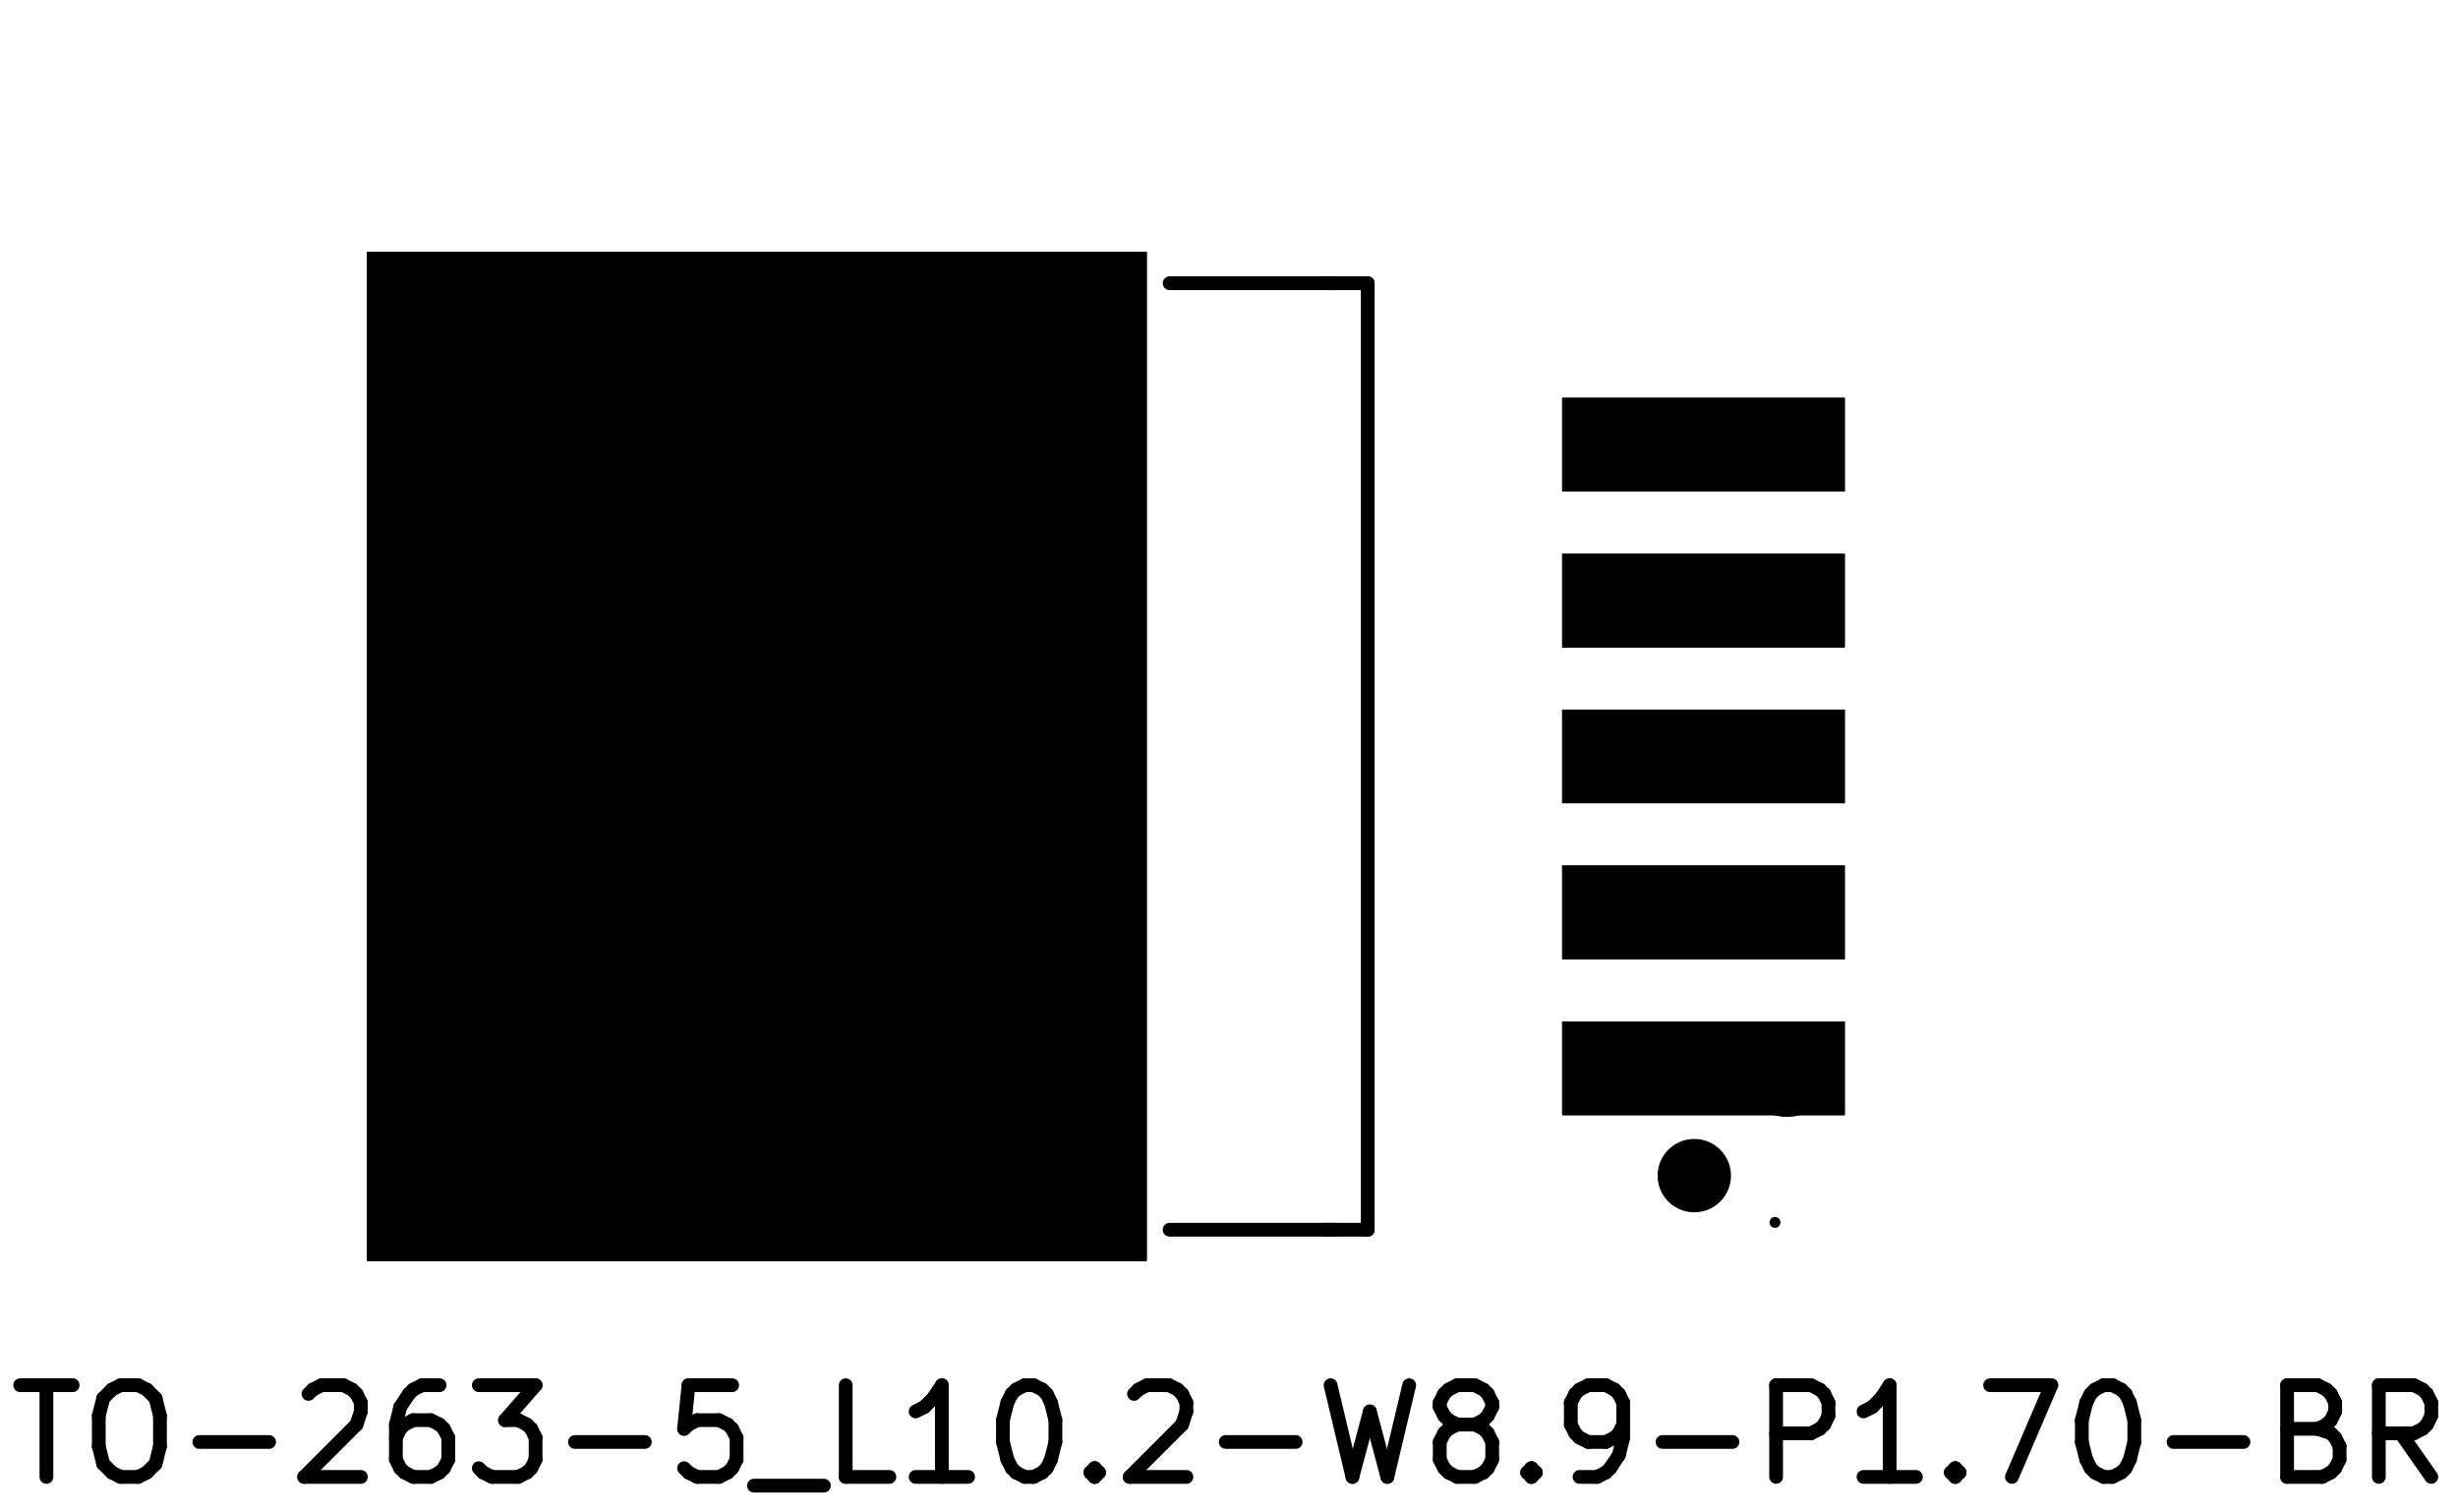
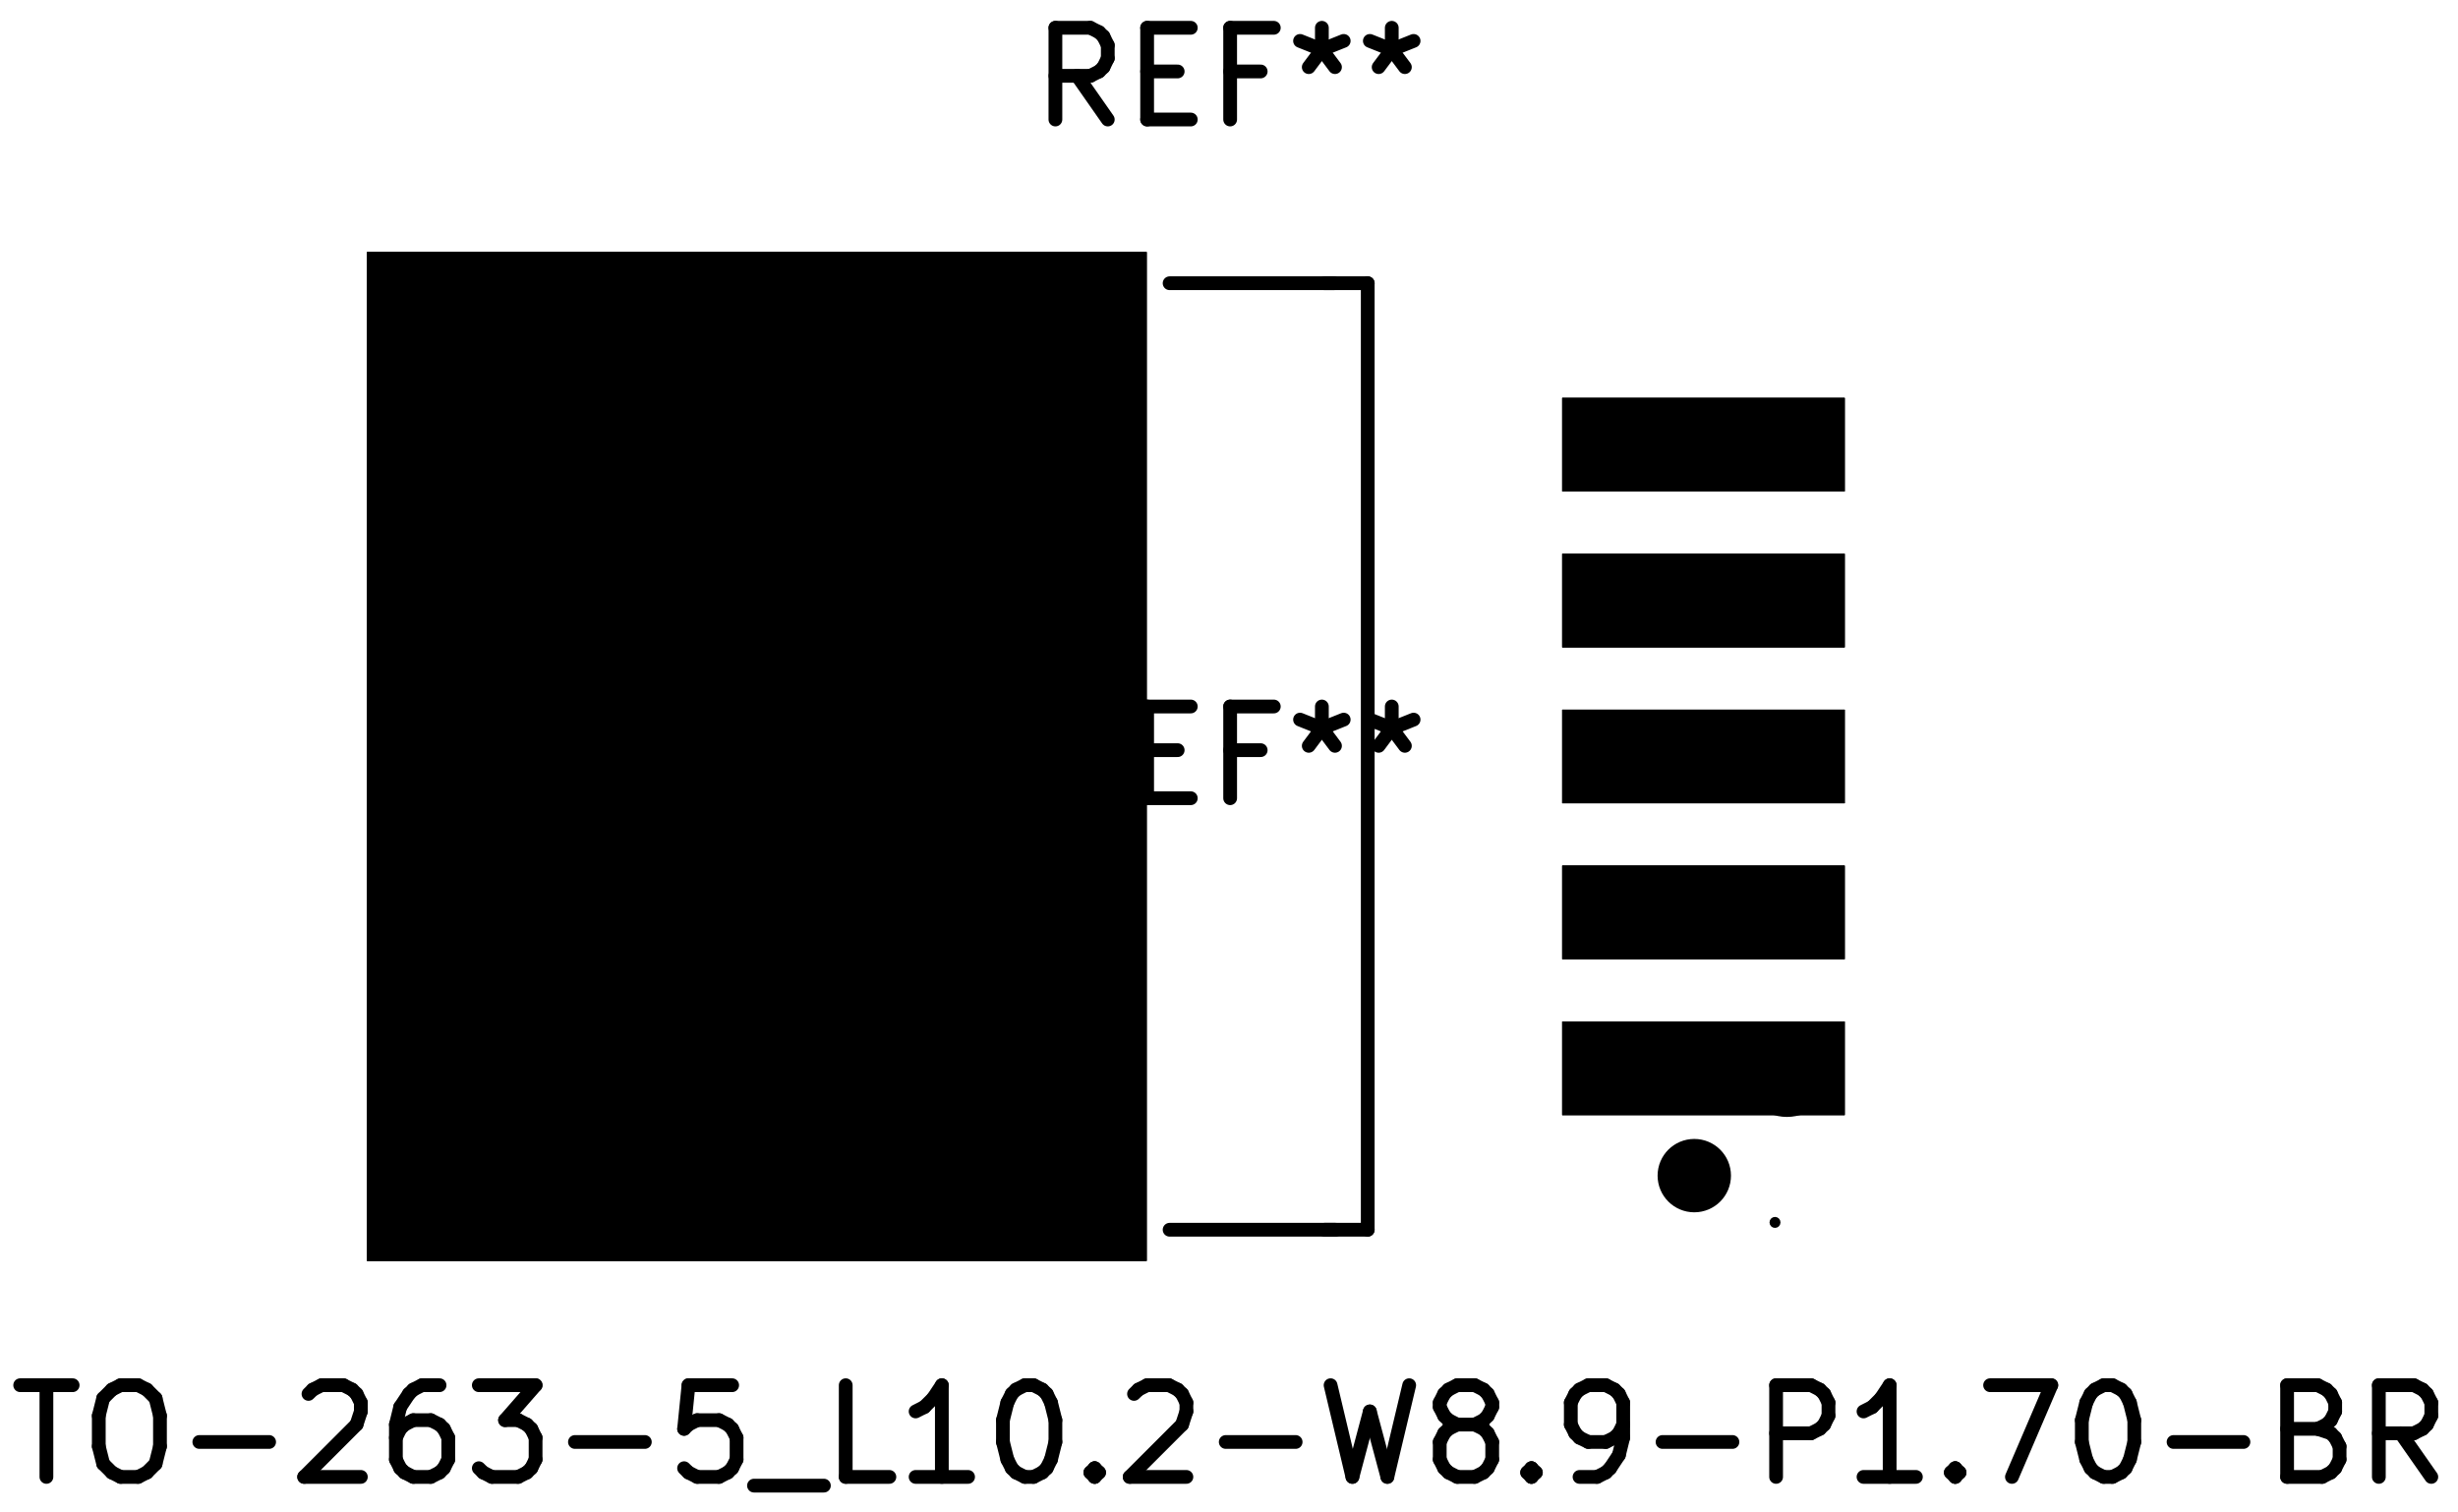
<svg xmlns="http://www.w3.org/2000/svg" version="1.1" width="26.797mm" height="16.485mm" viewBox="0 0 26.797 16.485">
  <g style="fill:#000000; fill-opacity:1;stroke:#000000; stroke-opacity:1; stroke-linecap:round; stroke-linejoin:round;" transform="translate(0 0) scale(1 1)">
    <path style="fill:#000000; fill-opacity:1; stroke:none;fill-rule:evenodd;" d="M 17.031,12.158 17.031,11.138 20.111,11.138 20.111,12.158 Z" />
    <path style="fill:#000000; fill-opacity:1; stroke:none;fill-rule:evenodd;" d="M 17.031,10.458 17.031,9.438 20.111,9.438 20.111,10.458 Z" />
    <path style="fill:#000000; fill-opacity:1; stroke:none;fill-rule:evenodd;" d="M 17.031,8.758 17.031,7.738 20.111,7.738 20.111,8.758 Z" />
    <path style="fill:#000000; fill-opacity:1; stroke:none;fill-rule:evenodd;" d="M 17.031,7.058 17.031,6.038 20.111,6.038 20.111,7.058 Z" />
    <path style="fill:#000000; fill-opacity:1; stroke:none;fill-rule:evenodd;" d="M 17.031,5.358 17.031,4.338 20.111,4.338 20.111,5.358 Z" />
    <path style="fill:#000000; fill-opacity:1; stroke:none;fill-rule:evenodd;" d="M 4.001,13.748 4.001,2.748 12.501,2.748 12.501,13.748 Z" />
    <path style="fill:#000000; fill-opacity:1; stroke:none;fill-rule:evenodd;" d="M 17.031,12.158 17.031,11.138 20.111,11.138 20.111,12.158 Z" />
    <path style="fill:#000000; fill-opacity:1; stroke:none;fill-rule:evenodd;" d="M 17.031,10.458 17.031,9.438 20.111,9.438 20.111,10.458 Z" />
    <path style="fill:#000000; fill-opacity:1; stroke:none;fill-rule:evenodd;" d="M 17.031,8.758 17.031,7.738 20.111,7.738 20.111,8.758 Z" />
    <path style="fill:#000000; fill-opacity:1; stroke:none;fill-rule:evenodd;" d="M 17.031,7.058 17.031,6.038 20.111,6.038 20.111,7.058 Z" />
    <path style="fill:#000000; fill-opacity:1; stroke:none;fill-rule:evenodd;" d="M 17.031,5.358 17.031,4.338 20.111,4.338 20.111,5.358 Z" />
    <path style="fill:#000000; fill-opacity:1; stroke:none;fill-rule:evenodd;" d="M 4.001,13.748 4.001,2.748 12.501,2.748 12.501,13.748 Z" />
    <path style="fill:#000000; fill-opacity:1; stroke:none;fill-rule:evenodd;" d="M 17.031,12.158 17.031,11.138 20.111,11.138 20.111,12.158 Z" />
    <path style="fill:#000000; fill-opacity:1; stroke:none;fill-rule:evenodd;" d="M 17.031,10.458 17.031,9.438 20.111,9.438 20.111,10.458 Z" />
    <path style="fill:#000000; fill-opacity:1; stroke:none;fill-rule:evenodd;" d="M 17.031,8.758 17.031,7.738 20.111,7.738 20.111,8.758 Z" />
    <path style="fill:#000000; fill-opacity:1; stroke:none;fill-rule:evenodd;" d="M 17.031,7.058 17.031,6.038 20.111,6.038 20.111,7.058 Z" />
    <path style="fill:#000000; fill-opacity:1; stroke:none;fill-rule:evenodd;" d="M 17.031,5.358 17.031,4.338 20.111,4.338 20.111,5.358 Z" />
    <path style="fill:#000000; fill-opacity:1; stroke:none;fill-rule:evenodd;" d="M 4.001,13.748 4.001,2.748 12.501,2.748 12.501,13.748 Z" />
  </g>
  <g style="fill:none;  stroke:#000000; stroke-width:0.15; stroke-opacity:1;  stroke-linecap:round; stroke-linejoin:round;">
+     <text x="13.411" y="1.348" textLength="4.536" font-size="1.333" lengthAdjust="spacingAndGlyphs" text-anchor="middle" opacity="0" stroke-opacity="0">REF**</text>
+     <g class="stroked-text">
+       <path d="M12.077 1.303 L11.744 0.827 " />
+       <path d="M11.506 1.303 L11.506 0.303 " />
+       <path d="M11.506 0.303 L11.887 0.303 " />
+       <path d="M11.887 0.303 L11.982 0.351 " />
+       <path d="M11.982 0.351 L12.03 0.398 " />
+       <path d="M12.03 0.398 L12.077 0.493 " />
+       <path d="M12.077 0.493 L12.077 0.636 " />
+       <path d="M12.077 0.636 L12.03 0.732 " />
+       <path d="M12.03 0.732 L11.982 0.779 " />
+       <path d="M11.982 0.779 L11.887 0.827 " />
+       <path d="M11.887 0.827 L11.506 0.827 " />
+       <path d="M12.506 0.779 L12.839 0.779 " />
+       <path d="M12.982 1.303 L12.506 1.303 " />
+       <path d="M12.506 1.303 L12.506 0.303 " />
+       <path d="M12.506 0.303 L12.982 0.303 " />
+       <path d="M13.744 0.779 L13.411 0.779 " />
+       <path d="M13.411 1.303 L13.411 0.303 " />
+       <path d="M13.411 0.303 L13.887 0.303 " />
+       <path d="M14.411 0.303 L14.411 0.541 " />
+       <path d="M14.173 0.446 L14.411 0.541 " />
+       <path d="M14.411 0.541 L14.649 0.446 " />
+       <path d="M14.268 0.732 L14.411 0.541 " />
+       <path d="M14.411 0.541 L14.554 0.732 " />
+       <path d="M15.173 0.303 L15.173 0.541 " />
+       <path d="M14.934 0.446 L15.173 0.541 " />
+       <path d="M15.173 0.541 L15.411 0.446 " />
+       <path d="M15.03 0.732 L15.173 0.541 " />
+       <path d="M15.173 0.541 L15.316 0.732 " />
+     </g>
    <path d="M14.561 13.408 L12.751 13.408 " />
    <path d="M14.541 3.088 L12.751 3.088 " />
    <path d="M14.441 3.088 L14.911 3.088 " />
    <path d="M14.441 13.408 L14.911 13.408 " />
    <path d="M14.911 13.408 L14.911 3.088 " />
  </g>
  <g style="fill:none;  stroke:#000000; stroke-width:0.4; stroke-opacity:1;  stroke-linecap:round; stroke-linejoin:round;">
    <circle cx="18.471" cy="12.818" r="0.2" />
  </g>
  <g style="fill:none;  stroke:#000000; stroke-width:0.15; stroke-opacity:1;  stroke-linecap:round; stroke-linejoin:round;">
    <text x="13.411" y="16.148" textLength="26.821" font-size="1.333" lengthAdjust="spacingAndGlyphs" text-anchor="middle" opacity="0" stroke-opacity="0">TO-263-5_L10.2-W8.9-P1.70-BR</text>
    <g class="stroked-text">
      <path d="M0.22 15.103 L0.792 15.103 " />
      <path d="M0.506 16.103 L0.506 15.103 " />
      <path d="M1.315 15.103 L1.506 15.103 " />
      <path d="M1.506 15.103 L1.601 15.151 " />
      <path d="M1.601 15.151 L1.696 15.246 " />
      <path d="M1.696 15.246 L1.744 15.436 " />
      <path d="M1.744 15.436 L1.744 15.77 " />
      <path d="M1.744 15.77 L1.696 15.96 " />
      <path d="M1.696 15.96 L1.601 16.055 " />
      <path d="M1.601 16.055 L1.506 16.103 " />
      <path d="M1.506 16.103 L1.315 16.103 " />
      <path d="M1.315 16.103 L1.22 16.055 " />
      <path d="M1.22 16.055 L1.125 15.96 " />
      <path d="M1.125 15.96 L1.077 15.77 " />
      <path d="M1.077 15.77 L1.077 15.436 " />
      <path d="M1.077 15.436 L1.125 15.246 " />
      <path d="M1.125 15.246 L1.22 15.151 " />
      <path d="M1.22 15.151 L1.315 15.103 " />
      <path d="M2.173 15.722 L2.934 15.722 " />
      <path d="M3.363 15.198 L3.411 15.151 " />
      <path d="M3.411 15.151 L3.506 15.103 " />
      <path d="M3.506 15.103 L3.744 15.103 " />
      <path d="M3.744 15.103 L3.839 15.151 " />
      <path d="M3.839 15.151 L3.887 15.198 " />
      <path d="M3.887 15.198 L3.934 15.293 " />
      <path d="M3.934 15.293 L3.934 15.389 " />
      <path d="M3.934 15.389 L3.887 15.532 " />
      <path d="M3.887 15.532 L3.316 16.103 " />
      <path d="M3.316 16.103 L3.934 16.103 " />
      <path d="M4.792 15.103 L4.601 15.103 " />
      <path d="M4.601 15.103 L4.506 15.151 " />
      <path d="M4.506 15.151 L4.458 15.198 " />
      <path d="M4.458 15.198 L4.363 15.341 " />
      <path d="M4.363 15.341 L4.316 15.532 " />
      <path d="M4.316 15.532 L4.316 15.913 " />
      <path d="M4.316 15.913 L4.363 16.008 " />
      <path d="M4.363 16.008 L4.411 16.055 " />
      <path d="M4.411 16.055 L4.506 16.103 " />
      <path d="M4.506 16.103 L4.696 16.103 " />
      <path d="M4.696 16.103 L4.792 16.055 " />
      <path d="M4.792 16.055 L4.839 16.008 " />
      <path d="M4.839 16.008 L4.887 15.913 " />
      <path d="M4.887 15.913 L4.887 15.675 " />
      <path d="M4.887 15.675 L4.839 15.579 " />
      <path d="M4.839 15.579 L4.792 15.532 " />
      <path d="M4.792 15.532 L4.696 15.484 " />
      <path d="M4.696 15.484 L4.506 15.484 " />
      <path d="M4.506 15.484 L4.411 15.532 " />
      <path d="M4.411 15.532 L4.363 15.579 " />
      <path d="M4.363 15.579 L4.316 15.675 " />
      <path d="M5.22 15.103 L5.839 15.103 " />
      <path d="M5.839 15.103 L5.506 15.484 " />
      <path d="M5.506 15.484 L5.649 15.484 " />
      <path d="M5.649 15.484 L5.744 15.532 " />
      <path d="M5.744 15.532 L5.792 15.579 " />
      <path d="M5.792 15.579 L5.839 15.675 " />
      <path d="M5.839 15.675 L5.839 15.913 " />
      <path d="M5.839 15.913 L5.792 16.008 " />
      <path d="M5.792 16.008 L5.744 16.055 " />
      <path d="M5.744 16.055 L5.649 16.103 " />
      <path d="M5.649 16.103 L5.363 16.103 " />
      <path d="M5.363 16.103 L5.268 16.055 " />
      <path d="M5.268 16.055 L5.22 16.008 " />
      <path d="M6.268 15.722 L7.03 15.722 " />
      <path d="M7.982 15.103 L7.506 15.103 " />
      <path d="M7.506 15.103 L7.458 15.579 " />
      <path d="M7.458 15.579 L7.506 15.532 " />
      <path d="M7.506 15.532 L7.601 15.484 " />
      <path d="M7.601 15.484 L7.839 15.484 " />
      <path d="M7.839 15.484 L7.934 15.532 " />
      <path d="M7.934 15.532 L7.982 15.579 " />
      <path d="M7.982 15.579 L8.03 15.675 " />
      <path d="M8.03 15.675 L8.03 15.913 " />
      <path d="M8.03 15.913 L7.982 16.008 " />
      <path d="M7.982 16.008 L7.934 16.055 " />
      <path d="M7.934 16.055 L7.839 16.103 " />
      <path d="M7.839 16.103 L7.601 16.103 " />
      <path d="M7.601 16.103 L7.506 16.055 " />
      <path d="M7.506 16.055 L7.458 16.008 " />
      <path d="M8.22 16.198 L8.982 16.198 " />
      <path d="M9.696 16.103 L9.22 16.103 " />
      <path d="M9.22 16.103 L9.22 15.103 " />
      <path d="M10.554 16.103 L9.982 16.103 " />
      <path d="M10.268 16.103 L10.268 15.103 " />
      <path d="M10.268 15.103 L10.173 15.246 " />
      <path d="M10.173 15.246 L10.077 15.341 " />
      <path d="M10.077 15.341 L9.982 15.389 " />
      <path d="M11.173 15.103 L11.268 15.103 " />
      <path d="M11.268 15.103 L11.363 15.151 " />
      <path d="M11.363 15.151 L11.411 15.198 " />
      <path d="M11.411 15.198 L11.458 15.293 " />
      <path d="M11.458 15.293 L11.506 15.484 " />
      <path d="M11.506 15.484 L11.506 15.722 " />
      <path d="M11.506 15.722 L11.458 15.913 " />
      <path d="M11.458 15.913 L11.411 16.008 " />
      <path d="M11.411 16.008 L11.363 16.055 " />
      <path d="M11.363 16.055 L11.268 16.103 " />
      <path d="M11.268 16.103 L11.173 16.103 " />
      <path d="M11.173 16.103 L11.077 16.055 " />
      <path d="M11.077 16.055 L11.03 16.008 " />
      <path d="M11.03 16.008 L10.982 15.913 " />
      <path d="M10.982 15.913 L10.934 15.722 " />
      <path d="M10.934 15.722 L10.934 15.484 " />
      <path d="M10.934 15.484 L10.982 15.293 " />
      <path d="M10.982 15.293 L11.03 15.198 " />
      <path d="M11.03 15.198 L11.077 15.151 " />
      <path d="M11.077 15.151 L11.173 15.103 " />
      <path d="M11.934 16.008 L11.982 16.055 " />
      <path d="M11.982 16.055 L11.934 16.103 " />
      <path d="M11.934 16.103 L11.887 16.055 " />
      <path d="M11.887 16.055 L11.934 16.008 " />
      <path d="M11.934 16.008 L11.934 16.103 " />
      <path d="M12.363 15.198 L12.411 15.151 " />
      <path d="M12.411 15.151 L12.506 15.103 " />
      <path d="M12.506 15.103 L12.744 15.103 " />
      <path d="M12.744 15.103 L12.839 15.151 " />
      <path d="M12.839 15.151 L12.887 15.198 " />
      <path d="M12.887 15.198 L12.934 15.293 " />
      <path d="M12.934 15.293 L12.934 15.389 " />
      <path d="M12.934 15.389 L12.887 15.532 " />
      <path d="M12.887 15.532 L12.316 16.103 " />
      <path d="M12.316 16.103 L12.934 16.103 " />
      <path d="M13.363 15.722 L14.125 15.722 " />
      <path d="M14.506 15.103 L14.744 16.103 " />
      <path d="M14.744 16.103 L14.934 15.389 " />
      <path d="M14.934 15.389 L15.125 16.103 " />
      <path d="M15.125 16.103 L15.363 15.103 " />
      <path d="M15.887 15.532 L15.792 15.484 " />
      <path d="M15.792 15.484 L15.744 15.436 " />
      <path d="M15.744 15.436 L15.696 15.341 " />
      <path d="M15.696 15.341 L15.696 15.293 " />
      <path d="M15.696 15.293 L15.744 15.198 " />
      <path d="M15.744 15.198 L15.792 15.151 " />
      <path d="M15.792 15.151 L15.887 15.103 " />
      <path d="M15.887 15.103 L16.077 15.103 " />
      <path d="M16.077 15.103 L16.173 15.151 " />
      <path d="M16.173 15.151 L16.22 15.198 " />
      <path d="M16.22 15.198 L16.268 15.293 " />
      <path d="M16.268 15.293 L16.268 15.341 " />
      <path d="M16.268 15.341 L16.22 15.436 " />
      <path d="M16.22 15.436 L16.173 15.484 " />
      <path d="M16.173 15.484 L16.077 15.532 " />
      <path d="M16.077 15.532 L15.887 15.532 " />
      <path d="M15.887 15.532 L15.792 15.579 " />
      <path d="M15.792 15.579 L15.744 15.627 " />
      <path d="M15.744 15.627 L15.696 15.722 " />
      <path d="M15.696 15.722 L15.696 15.913 " />
      <path d="M15.696 15.913 L15.744 16.008 " />
      <path d="M15.744 16.008 L15.792 16.055 " />
      <path d="M15.792 16.055 L15.887 16.103 " />
      <path d="M15.887 16.103 L16.077 16.103 " />
      <path d="M16.077 16.103 L16.173 16.055 " />
      <path d="M16.173 16.055 L16.22 16.008 " />
      <path d="M16.22 16.008 L16.268 15.913 " />
      <path d="M16.268 15.913 L16.268 15.722 " />
      <path d="M16.268 15.722 L16.22 15.627 " />
      <path d="M16.22 15.627 L16.173 15.579 " />
      <path d="M16.173 15.579 L16.077 15.532 " />
      <path d="M16.696 16.008 L16.744 16.055 " />
      <path d="M16.744 16.055 L16.696 16.103 " />
      <path d="M16.696 16.103 L16.649 16.055 " />
      <path d="M16.649 16.055 L16.696 16.008 " />
      <path d="M16.696 16.008 L16.696 16.103 " />
      <path d="M17.22 16.103 L17.411 16.103 " />
      <path d="M17.411 16.103 L17.506 16.055 " />
      <path d="M17.506 16.055 L17.554 16.008 " />
      <path d="M17.554 16.008 L17.649 15.865 " />
      <path d="M17.649 15.865 L17.696 15.675 " />
      <path d="M17.696 15.675 L17.696 15.293 " />
      <path d="M17.696 15.293 L17.649 15.198 " />
      <path d="M17.649 15.198 L17.601 15.151 " />
      <path d="M17.601 15.151 L17.506 15.103 " />
      <path d="M17.506 15.103 L17.316 15.103 " />
      <path d="M17.316 15.103 L17.22 15.151 " />
      <path d="M17.22 15.151 L17.173 15.198 " />
      <path d="M17.173 15.198 L17.125 15.293 " />
      <path d="M17.125 15.293 L17.125 15.532 " />
      <path d="M17.125 15.532 L17.173 15.627 " />
      <path d="M17.173 15.627 L17.22 15.675 " />
      <path d="M17.22 15.675 L17.316 15.722 " />
      <path d="M17.316 15.722 L17.506 15.722 " />
      <path d="M17.506 15.722 L17.601 15.675 " />
      <path d="M17.601 15.675 L17.649 15.627 " />
      <path d="M17.649 15.627 L17.696 15.532 " />
      <path d="M18.125 15.722 L18.887 15.722 " />
      <path d="M19.363 16.103 L19.363 15.103 " />
      <path d="M19.363 15.103 L19.744 15.103 " />
      <path d="M19.744 15.103 L19.839 15.151 " />
      <path d="M19.839 15.151 L19.887 15.198 " />
      <path d="M19.887 15.198 L19.934 15.293 " />
      <path d="M19.934 15.293 L19.934 15.436 " />
      <path d="M19.934 15.436 L19.887 15.532 " />
      <path d="M19.887 15.532 L19.839 15.579 " />
      <path d="M19.839 15.579 L19.744 15.627 " />
      <path d="M19.744 15.627 L19.363 15.627 " />
      <path d="M20.887 16.103 L20.316 16.103 " />
      <path d="M20.601 16.103 L20.601 15.103 " />
      <path d="M20.601 15.103 L20.506 15.246 " />
      <path d="M20.506 15.246 L20.411 15.341 " />
      <path d="M20.411 15.341 L20.316 15.389 " />
      <path d="M21.316 16.008 L21.363 16.055 " />
      <path d="M21.363 16.055 L21.316 16.103 " />
      <path d="M21.316 16.103 L21.268 16.055 " />
      <path d="M21.268 16.055 L21.316 16.008 " />
      <path d="M21.316 16.008 L21.316 16.103 " />
      <path d="M21.696 15.103 L22.363 15.103 " />
      <path d="M22.363 15.103 L21.934 16.103 " />
      <path d="M22.934 15.103 L23.03 15.103 " />
      <path d="M23.03 15.103 L23.125 15.151 " />
      <path d="M23.125 15.151 L23.173 15.198 " />
      <path d="M23.173 15.198 L23.22 15.293 " />
      <path d="M23.22 15.293 L23.268 15.484 " />
      <path d="M23.268 15.484 L23.268 15.722 " />
      <path d="M23.268 15.722 L23.22 15.913 " />
      <path d="M23.22 15.913 L23.173 16.008 " />
      <path d="M23.173 16.008 L23.125 16.055 " />
      <path d="M23.125 16.055 L23.03 16.103 " />
      <path d="M23.03 16.103 L22.934 16.103 " />
      <path d="M22.934 16.103 L22.839 16.055 " />
      <path d="M22.839 16.055 L22.792 16.008 " />
      <path d="M22.792 16.008 L22.744 15.913 " />
      <path d="M22.744 15.913 L22.696 15.722 " />
      <path d="M22.696 15.722 L22.696 15.484 " />
      <path d="M22.696 15.484 L22.744 15.293 " />
      <path d="M22.744 15.293 L22.792 15.198 " />
      <path d="M22.792 15.198 L22.839 15.151 " />
      <path d="M22.839 15.151 L22.934 15.103 " />
      <path d="M23.696 15.722 L24.458 15.722 " />
      <path d="M25.268 15.579 L25.411 15.627 " />
      <path d="M25.411 15.627 L25.458 15.675 " />
      <path d="M25.458 15.675 L25.506 15.77 " />
      <path d="M25.506 15.77 L25.506 15.913 " />
      <path d="M25.506 15.913 L25.458 16.008 " />
      <path d="M25.458 16.008 L25.411 16.055 " />
      <path d="M25.411 16.055 L25.316 16.103 " />
      <path d="M25.316 16.103 L24.934 16.103 " />
      <path d="M24.934 16.103 L24.934 15.103 " />
      <path d="M24.934 15.103 L25.268 15.103 " />
      <path d="M25.268 15.103 L25.363 15.151 " />
      <path d="M25.363 15.151 L25.411 15.198 " />
      <path d="M25.411 15.198 L25.458 15.293 " />
      <path d="M25.458 15.293 L25.458 15.389 " />
      <path d="M25.458 15.389 L25.411 15.484 " />
      <path d="M25.411 15.484 L25.363 15.532 " />
      <path d="M25.363 15.532 L25.268 15.579 " />
      <path d="M25.268 15.579 L24.934 15.579 " />
      <path d="M26.506 16.103 L26.173 15.627 " />
      <path d="M25.934 16.103 L25.934 15.103 " />
      <path d="M25.934 15.103 L26.316 15.103 " />
      <path d="M26.316 15.103 L26.411 15.151 " />
      <path d="M26.411 15.151 L26.458 15.198 " />
      <path d="M26.458 15.198 L26.506 15.293 " />
      <path d="M26.506 15.293 L26.506 15.436 " />
      <path d="M26.506 15.436 L26.458 15.532 " />
      <path d="M26.458 15.532 L26.411 15.579 " />
      <path d="M26.411 15.579 L26.316 15.627 " />
      <path d="M26.316 15.627 L25.934 15.627 " />
    </g>
+     <text x="13.411" y="8.748" textLength="4.536" font-size="1.333" lengthAdjust="spacingAndGlyphs" text-anchor="middle" opacity="0" stroke-opacity="0">REF**</text>
+     <g class="stroked-text">
+       <path d="M12.077 8.703 L11.744 8.227 " />
+       <path d="M11.506 8.703 L11.506 7.703 " />
+       <path d="M11.506 7.703 L11.887 7.703 " />
+       <path d="M11.887 7.703 L11.982 7.751 " />
+       <path d="M11.982 7.751 L12.03 7.798 " />
+       <path d="M12.03 7.798 L12.077 7.894 " />
+       <path d="M12.077 7.894 L12.077 8.036 " />
+       <path d="M12.077 8.036 L12.03 8.132 " />
+       <path d="M12.03 8.132 L11.982 8.179 " />
+       <path d="M11.982 8.179 L11.887 8.227 " />
+       <path d="M11.887 8.227 L11.506 8.227 " />
+       <path d="M12.506 8.179 L12.839 8.179 " />
+       <path d="M12.982 8.703 L12.506 8.703 " />
+       <path d="M12.506 8.703 L12.506 7.703 " />
+       <path d="M12.506 7.703 L12.982 7.703 " />
+       <path d="M13.744 8.179 L13.411 8.179 " />
+       <path d="M13.411 8.703 L13.411 7.703 " />
+       <path d="M13.411 7.703 L13.887 7.703 " />
+       <path d="M14.411 7.703 L14.411 7.941 " />
+       <path d="M14.173 7.846 L14.411 7.941 " />
+       <path d="M14.411 7.941 L14.649 7.846 " />
+       <path d="M14.268 8.132 L14.411 7.941 " />
+       <path d="M14.411 7.941 L14.554 8.132 " />
+       <path d="M15.173 7.703 L15.173 7.941 " />
+       <path d="M14.934 7.846 L15.173 7.941 " />
+       <path d="M15.173 7.941 L15.411 7.846 " />
+       <path d="M15.03 8.132 L15.173 7.941 " />
+       <path d="M15.173 7.941 L15.316 8.132 " />
+     </g>
  </g>
  <g style="fill:none;  stroke:#000000; stroke-width:0.06; stroke-opacity:1;  stroke-linecap:round; stroke-linejoin:round;">
    <circle cx="19.351" cy="13.328" r="0.03" />
  </g>
  <g style="fill:none;  stroke:#000000; stroke-width:0.5; stroke-opacity:1;  stroke-linecap:round; stroke-linejoin:round;">
    <circle cx="19.481" cy="11.678" r="0.25" />
  </g>
</svg>
